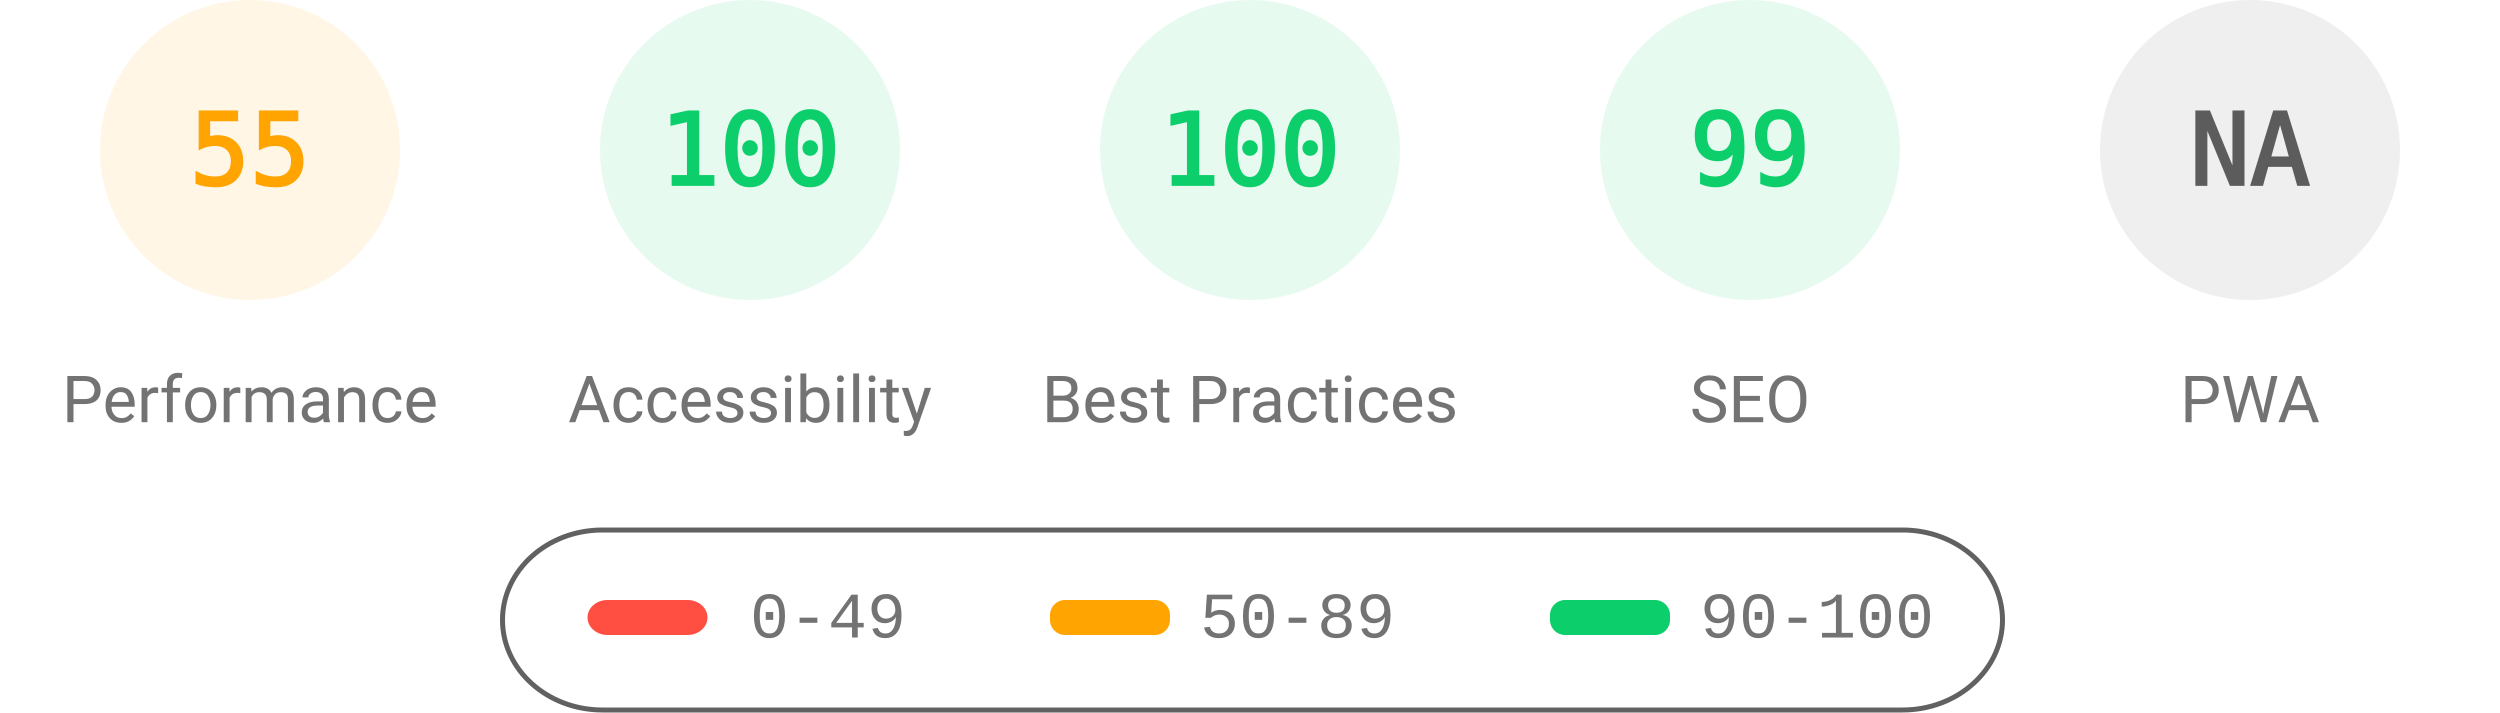
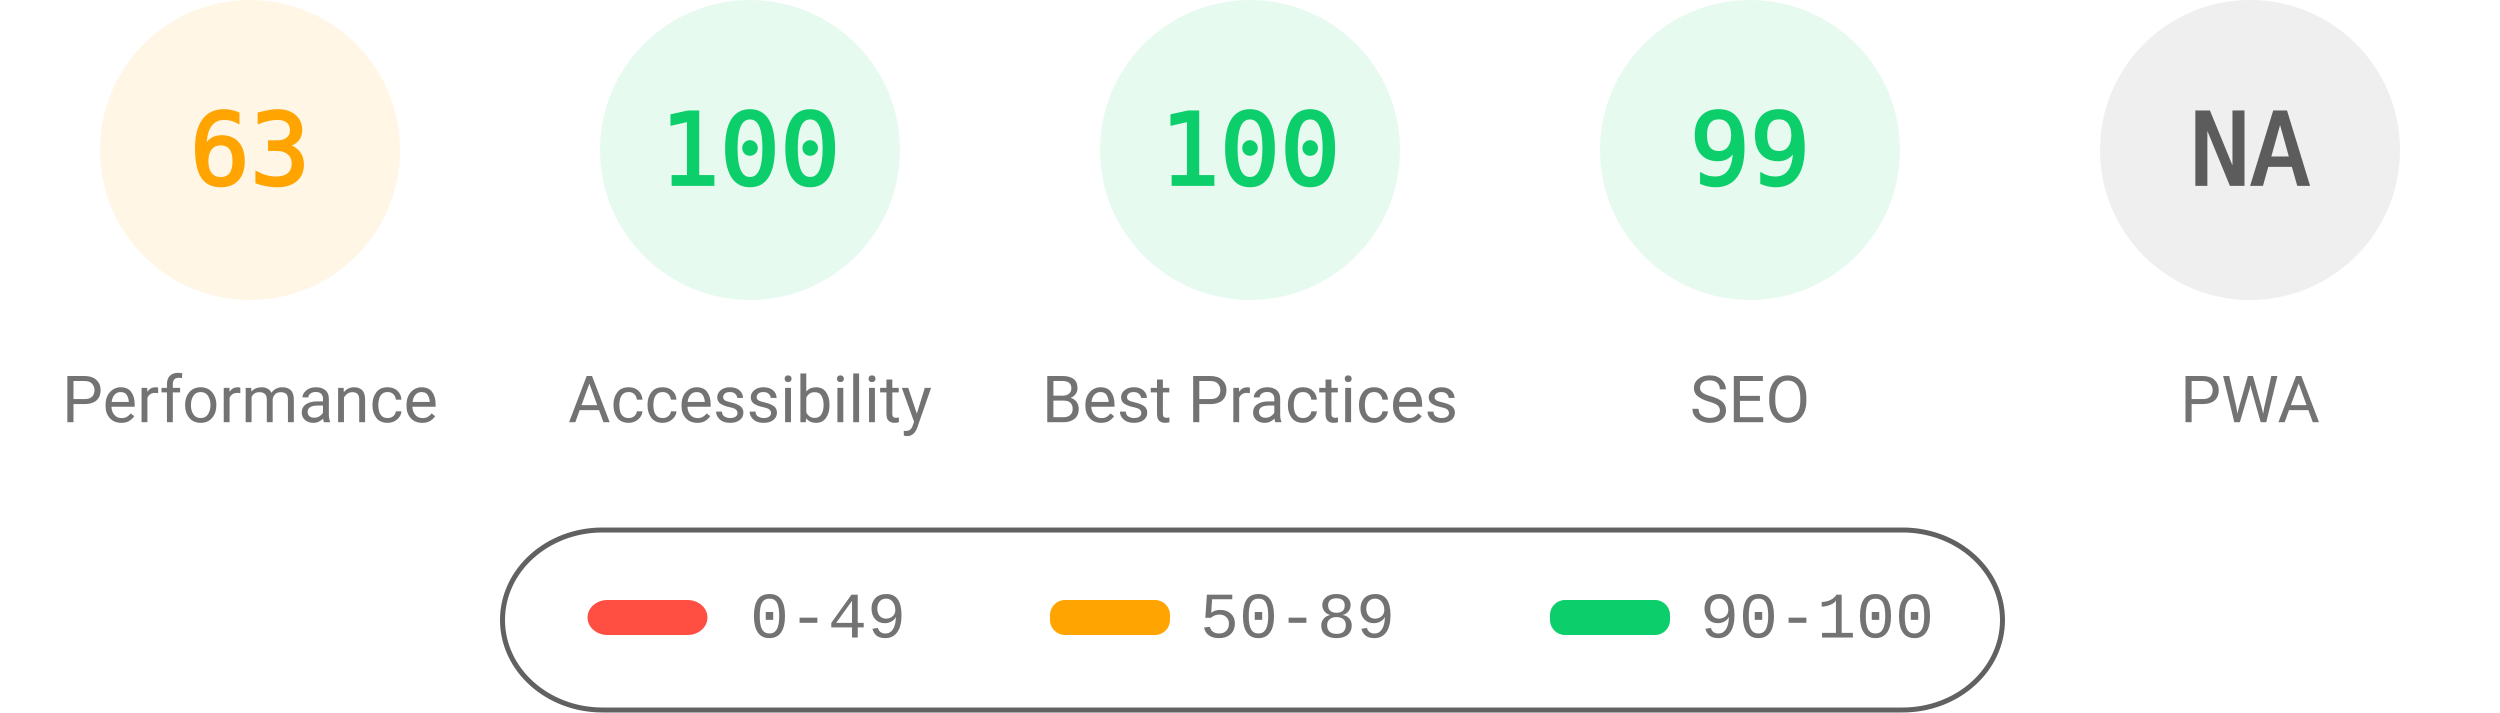
<svg xmlns="http://www.w3.org/2000/svg" fill="none" width="1000" height="285">
  <style>.gauge-base{opacity:.1}.gauge-arc{fill:none;animation-delay:250ms;stroke-linecap:round;transform:rotate(-90deg);transform-origin:100px 60px;animation:load-gauge 1s ease forwards}.guage-text{font-size:40px;font-family:monospace;text-align:center}.guage-red{color:#ff4e42;fill:#ff4e42;stroke:#ff4e42}.guage-orange{color:#ffa400;fill:#ffa400;stroke:#ffa400}.guage-green{color:#0cce6b;fill:#0cce6b;stroke:#0cce6b}.guage-undefined{color:#5c5c5c;fill:#5c5c5c;stroke:#5c5c5c}.guage-title{color:#737373;fill:#737373;stroke:none;font-size:26px;line-height:26px;font-family:Roboto,Halvetica,Arial,sans-serif}@keyframes load-gauge{from{stroke-dasharray:0 352.858}}</style>
  <svg class="guage-div guage-perf guage-orange" viewBox="0 0 200 200" width="200" height="200">
    <circle class="gauge-base" r="56" cx="100" cy="60" stroke-width="8" />
-     <circle class="gauge-arc guage-arc-1" r="56" cx="100" cy="60" stroke-width="8" style="stroke-dasharray:193.522,351.858" />
-     <text class="guage-text" x="100" y="60" alignment-baseline="central" dominant-baseline="central" text-anchor="middle">55</text>
+     <circle class="gauge-arc guage-arc-1" r="56" cx="100" cy="60" stroke-width="8" style="stroke-dasharray:221.671,351.858" />
+     <text class="guage-text" x="100" y="60" alignment-baseline="central" dominant-baseline="central" text-anchor="middle">63</text>
    <text class="guage-title" x="100" y="160" alignment-baseline="central" dominant-baseline="central" text-anchor="middle">Performance</text>
  </svg>
  <svg class="guage-div guage-acc guage-green" viewBox="0 0 200 200" width="200" height="200" x="200">
    <circle class="gauge-base" r="56" cx="100" cy="60" stroke-width="8" />
    <circle class="gauge-arc guage-arc-2" r="56" cx="100" cy="60" stroke-width="8" style="stroke-dasharray:351.858,351.858" />
    <text class="guage-text" x="100" y="60" alignment-baseline="central" dominant-baseline="central" text-anchor="middle">100</text>
    <text class="guage-title" x="100" y="160" alignment-baseline="central" dominant-baseline="central" text-anchor="middle">Accessibility</text>
  </svg>
  <svg class="guage-div guage-best guage-green" viewBox="0 0 200 200" width="200" height="200" x="400">
    <circle class="gauge-base" r="56" cx="100" cy="60" stroke-width="8" />
    <circle class="gauge-arc guage-arc-3" r="56" cx="100" cy="60" stroke-width="8" style="stroke-dasharray:351.858,351.858" />
    <text class="guage-text" x="100" y="60" alignment-baseline="central" dominant-baseline="central" text-anchor="middle">100</text>
    <text class="guage-title" x="100" y="160" alignment-baseline="central" dominant-baseline="central" text-anchor="middle">Best Practices</text>
  </svg>
  <svg class="guage-div guage-seo guage-green" viewBox="0 0 200 200" width="200" height="200" x="600">
    <circle class="gauge-base" r="56" cx="100" cy="60" stroke-width="8" />
    <circle class="gauge-arc guage-arc-4" r="56" cx="100" cy="60" stroke-width="8" style="stroke-dasharray:348.339,351.858" />
    <text class="guage-text" x="100" y="60" alignment-baseline="central" dominant-baseline="central" text-anchor="middle">99</text>
    <text class="guage-title" x="100" y="160" alignment-baseline="central" dominant-baseline="central" text-anchor="middle">SEO</text>
  </svg>
  <svg class="guage-div guage-pwa guage-undefined" viewBox="0 0 200 200" width="200" height="200" x="800">
    <circle class="gauge-base" r="56" cx="100" cy="60" stroke-width="8" />
    <circle class="gauge-arc guage-arc-4" r="56" cx="100" cy="60" stroke-width="8" style="stroke-dasharray:351.858,351.858" />
    <text class="guage-text" x="100" y="60" alignment-baseline="central" dominant-baseline="central" text-anchor="middle">NA</text>
    <text class="guage-title" x="100" y="160" alignment-baseline="central" dominant-baseline="central" text-anchor="middle">PWA</text>
  </svg>
  <svg width="604" height="76" x="200" y="210">
    <path fill="none" id="canvas_background" d="M-1-1h604v80H-1z" />
    <rect fill-opacity="0" stroke="#616161" stroke-width="2" rx="40" id="svg_2" height="72" width="600" y="2" x="1" fill="#000" />
    <rect stroke="#000" rx="8" id="svg_3" height="14" width="48" y="30" x="35" stroke-opacity="null" stroke-width="0" fill="#ff4e42" />
    <rect stroke="#000" rx="6" id="svg_4" height="14" width="48" y="30" x="220" stroke-opacity="null" stroke-width="0" fill="#ffa400" />
    <rect stroke="#000" rx="6" id="svg_5" height="14" width="48" y="30" x="420" stroke-opacity="null" stroke-width="0" fill="#0cce6b" />
    <text xml:space="preserve" text-anchor="start" font-family="'Courier New', Courier, monospace" font-size="26" id="svg_6" y="45" x="100" stroke-opacity="null" stroke-width="0" stroke="#000" fill="#737373">0-49</text>
    <text xml:space="preserve" text-anchor="start" font-family="'Courier New', Courier, monospace" font-size="26" id="svg_7" y="45" x="280" stroke-opacity="null" stroke-width="0" stroke="#000" fill="#737373">50-89</text>
    <text xml:space="preserve" text-anchor="start" font-family="'Courier New', Courier, monospace" font-size="26" id="svg_8" y="45" x="480" stroke-opacity="null" stroke-width="0" stroke="#000" fill="#737373">90-100</text>
  </svg>
</svg>
